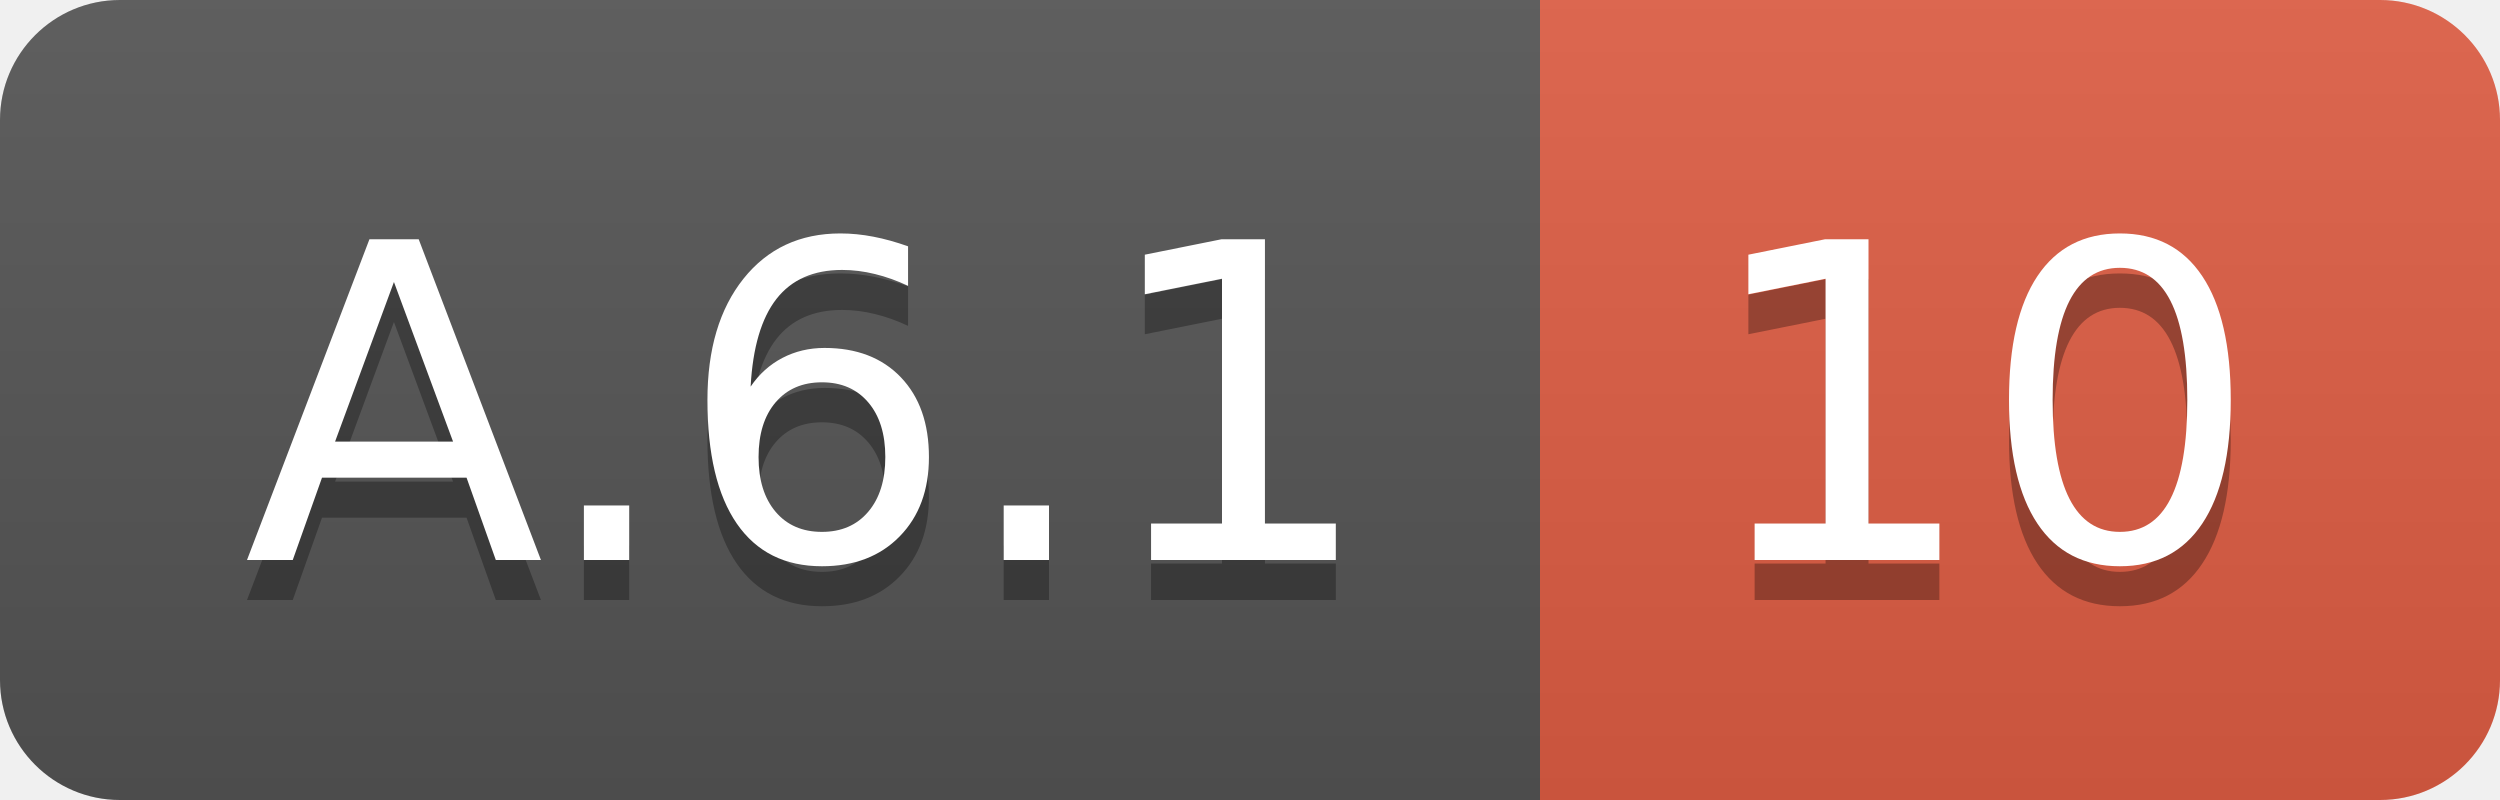
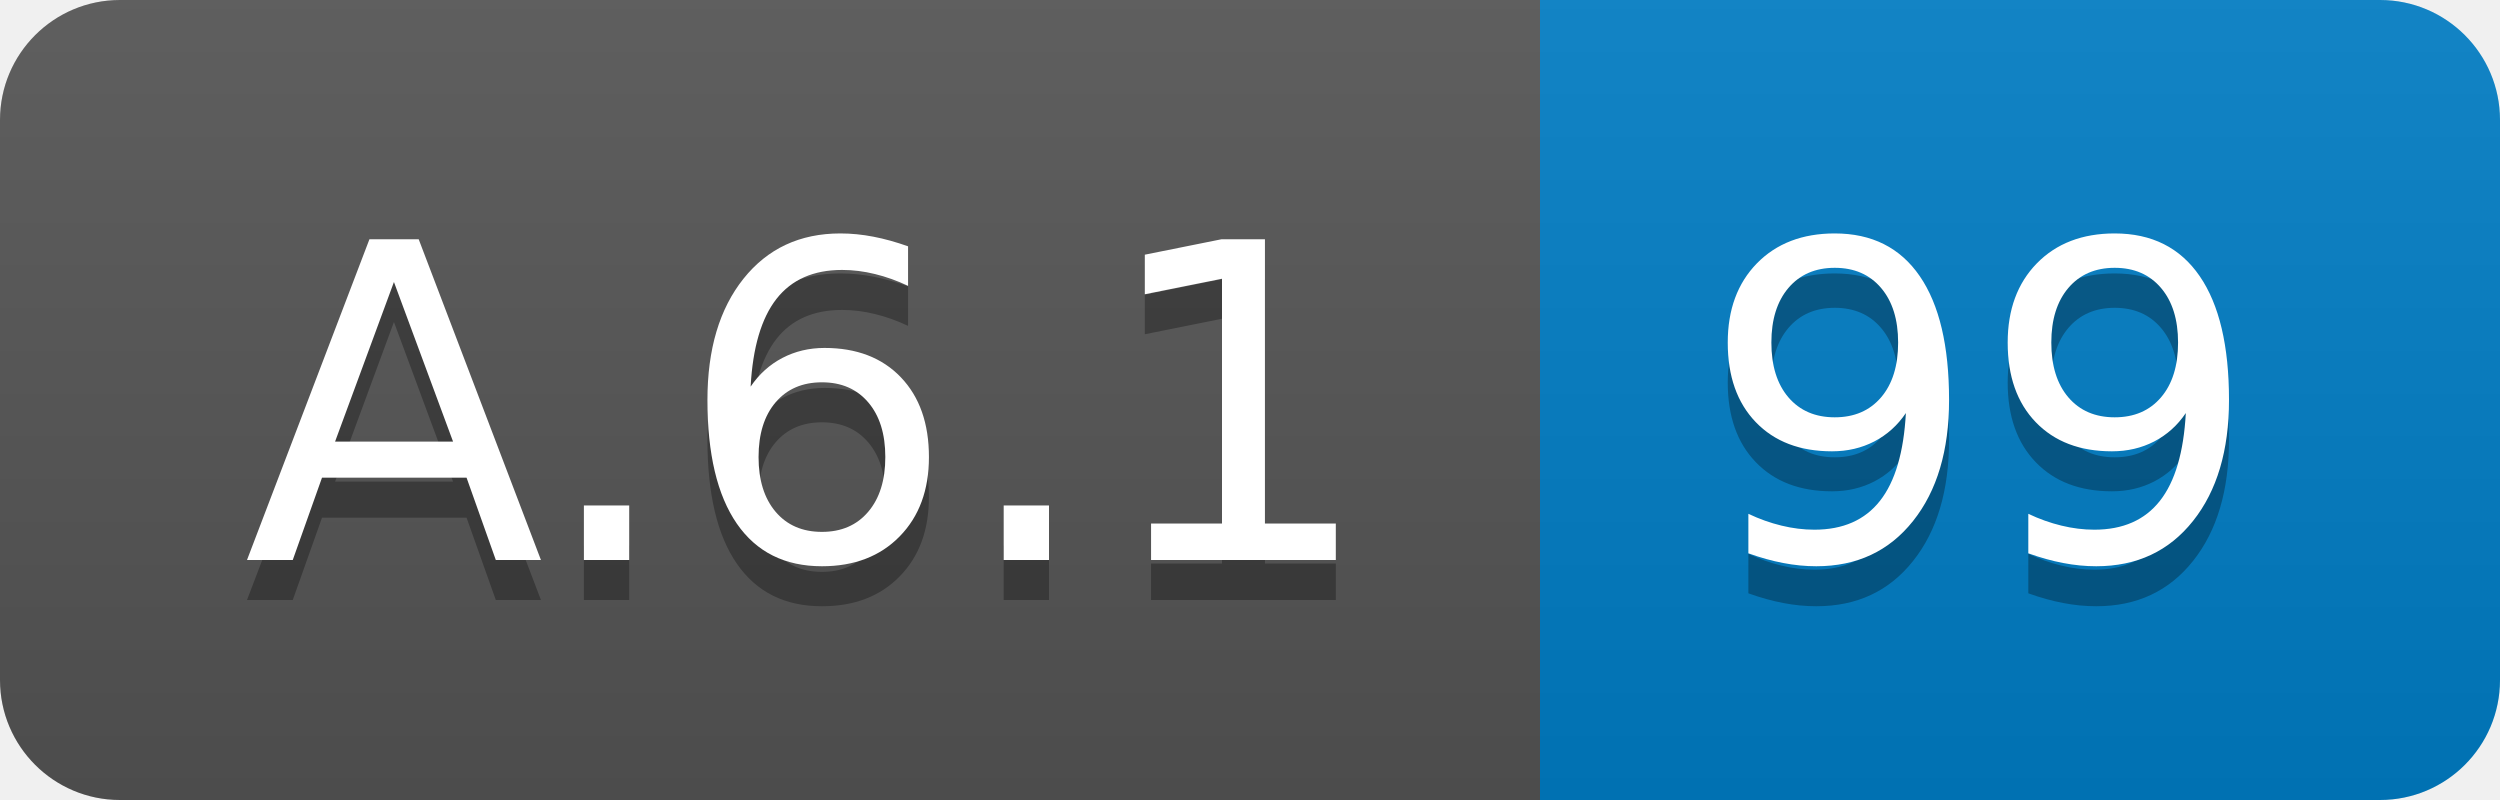
<svg xmlns="http://www.w3.org/2000/svg" width="62.5" height="20">
  <linearGradient id="smooth" x2="0" y2="100%">
    <stop offset="0" stop-color="#bbb" stop-opacity=".1" />
    <stop offset="1" stop-opacity=".1" />
  </linearGradient>
  <clipPath id="round">
    <rect width="62.5" height="20" rx="3" fill="#fff" />
  </clipPath>
  <g clip-path="url(#round)">
    <rect width="38.5" height="20" fill="#555" />
-     <rect x="38.5" width="24.0" height="20" fill="#e05d44" />
+     <rect x="38.5" width="24.0" height="20" fill="#007ec6" />
    <rect width="62.5" height="20" fill="url(#smooth)" />
  </g>
  <g fill="#fff" text-anchor="middle" font-family="DejaVu Sans,Verdana,Geneva,sans-serif" font-size="110">
    <text x="202.5" y="150" fill="#010101" fill-opacity=".3" transform="scale(0.1)" textLength="285.0" lengthAdjust="spacing">A.6.1</text>
    <text x="202.5" y="140" transform="scale(0.1)" textLength="285.0" lengthAdjust="spacing">A.6.1</text>
-     <text x="495.0" y="150" fill="#010101" fill-opacity=".3" transform="scale(0.1)" textLength="140.0" lengthAdjust="spacing">10</text>
-     <text x="495.0" y="140" transform="scale(0.1)" textLength="140.0" lengthAdjust="spacing">10</text>
+     <text x="495.0" y="150" fill="#010101" fill-opacity=".3" transform="scale(0.1)" textLength="140.0" lengthAdjust="spacing">99</text>
+     <text x="495.0" y="140" transform="scale(0.1)" textLength="140.0" lengthAdjust="spacing">99</text>
  </g>
</svg>
